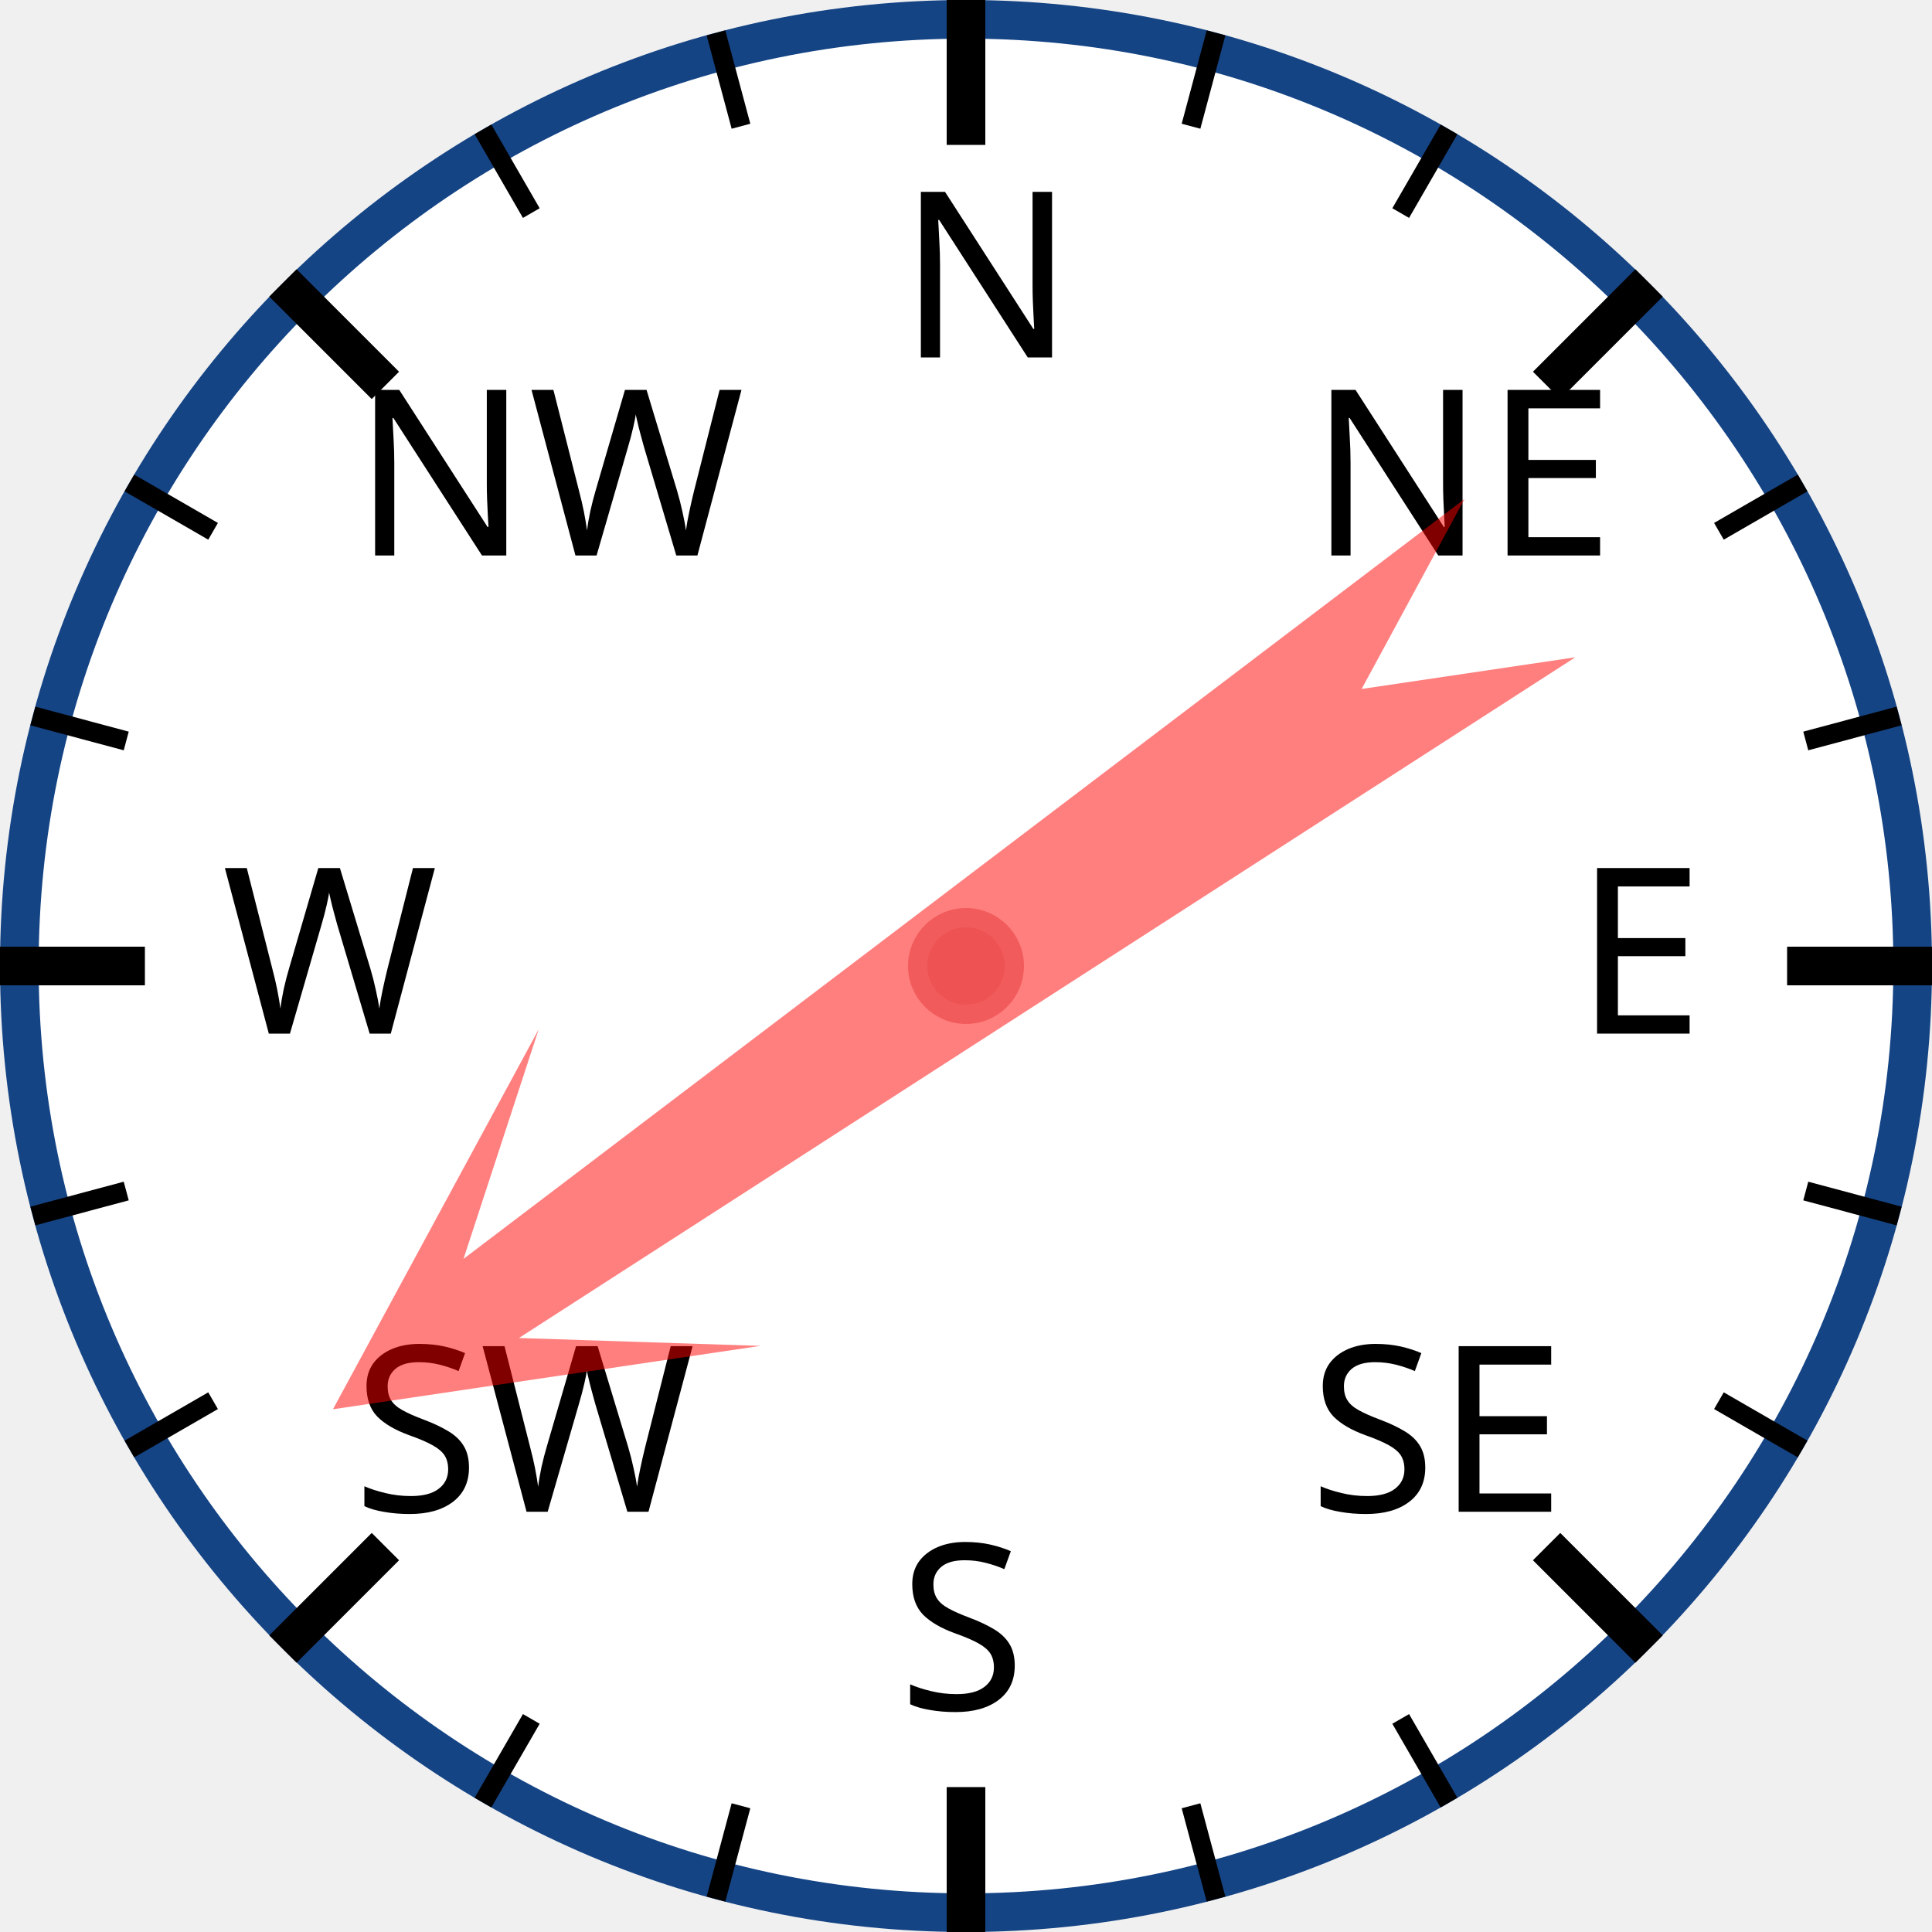
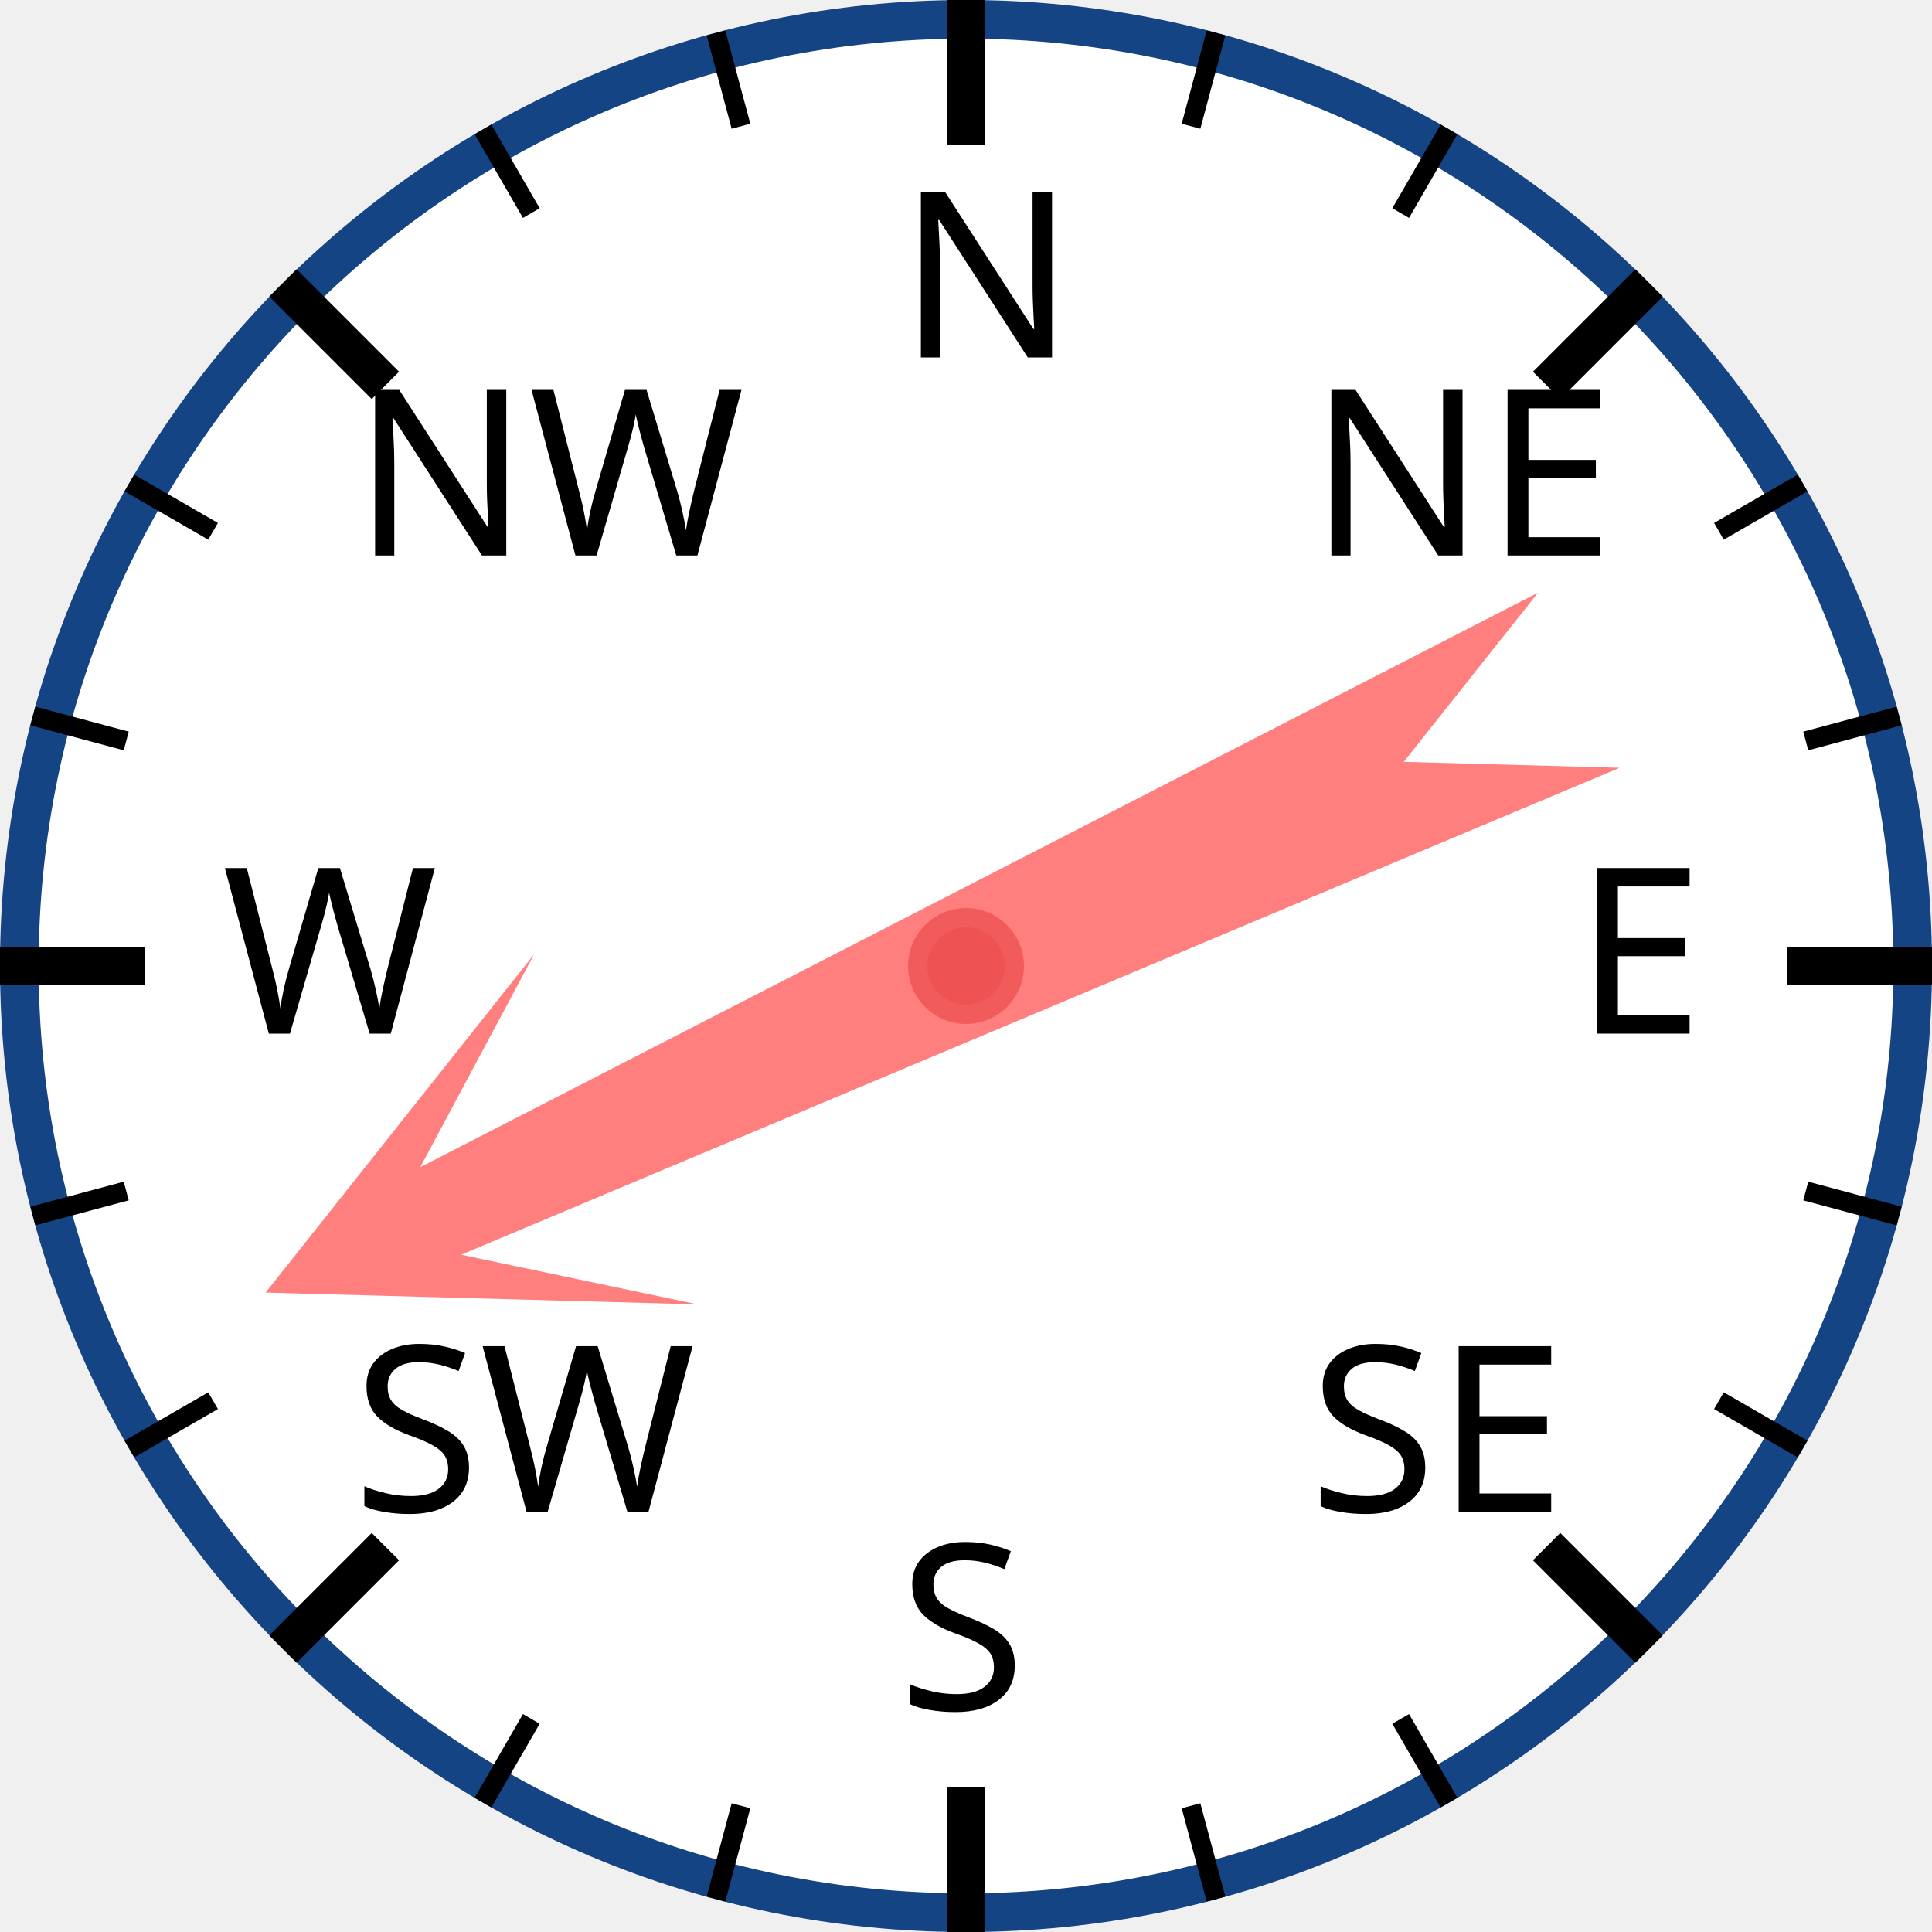
<svg xmlns="http://www.w3.org/2000/svg" width="120px" height="120px" viewBox="0 0 200 200">
  <circle cx="100" cy="100" r="98" style="fill: white; stroke: #154485; stroke-width: 4;" />
  <text x="93.0" y="37.0" style="font-family: sans-serif; font-size: 18pt;">N</text>
  <line x1="100.0" y1="0.0" x2="100.0" y2="15.0" style="stroke: black; stroke-width: 4;" />
  <line x1="74.118" y1="3.407" x2="76.706" y2="13.067" style="stroke: black; stroke-width: 2;" />
  <line x1="50" y1="13.397" x2="55" y2="22.058" style="stroke: black; stroke-width: 2;" />
  <text x="36.503" y="57.503" style="font-family: sans-serif; font-size: 18pt;">NW</text>
  <line x1="29.289" y1="29.289" x2="39.896" y2="39.896" style="stroke: black; stroke-width: 4;" />
  <line x1="13.397" y1="50" x2="22.058" y2="55" style="stroke: black; stroke-width: 2;" />
  <line x1="3.407" y1="74.118" x2="13.067" y2="76.706" style="stroke: black; stroke-width: 2;" />
  <text x="23.0" y="107.0" style="font-family: sans-serif; font-size: 18pt;">W</text>
  <line x1="0.0" y1="100.0" x2="15.0" y2="100.0" style="stroke: black; stroke-width: 4;" />
  <line x1="3.407" y1="125.882" x2="13.067" y2="123.294" style="stroke: black; stroke-width: 2;" />
  <line x1="13.397" y1="150" x2="22.058" y2="145" style="stroke: black; stroke-width: 2;" />
  <text x="36.503" y="156.497" style="font-family: sans-serif; font-size: 18pt;">SW</text>
  <line x1="29.289" y1="170.711" x2="39.896" y2="160.104" style="stroke: black; stroke-width: 4;" />
  <line x1="50" y1="186.603" x2="55" y2="177.942" style="stroke: black; stroke-width: 2;" />
  <line x1="74.118" y1="196.593" x2="76.706" y2="186.933" style="stroke: black; stroke-width: 2;" />
  <text x="93" y="177.0" style="font-family: sans-serif; font-size: 18pt;">S</text>
  <line x1="100" y1="200.0" x2="100" y2="185.0" style="stroke: black; stroke-width: 4;" />
  <line x1="125.882" y1="196.593" x2="123.294" y2="186.933" style="stroke: black; stroke-width: 2;" />
  <line x1="150.0" y1="186.603" x2="145.0" y2="177.942" style="stroke: black; stroke-width: 2;" />
  <text x="135.497" y="156.497" style="font-family: sans-serif; font-size: 18pt;">SE</text>
  <line x1="170.711" y1="170.711" x2="160.104" y2="160.104" style="stroke: black; stroke-width: 4;" />
  <line x1="186.603" y1="150" x2="177.942" y2="145" style="stroke: black; stroke-width: 2;" />
  <line x1="196.593" y1="125.882" x2="186.933" y2="123.294" style="stroke: black; stroke-width: 2;" />
  <text x="163.0" y="107" style="font-family: sans-serif; font-size: 18pt;">E</text>
  <line x1="200.0" y1="100" x2="185.0" y2="100" style="stroke: black; stroke-width: 4;" />
  <line x1="196.593" y1="74.118" x2="186.933" y2="76.706" style="stroke: black; stroke-width: 2;" />
  <line x1="186.603" y1="50" x2="177.942" y2="55" style="stroke: black; stroke-width: 2;" />
  <text x="135.497" y="57.503" style="font-family: sans-serif; font-size: 18pt;">NE</text>
  <line x1="170.711" y1="29.289" x2="160.104" y2="39.896" style="stroke: black; stroke-width: 4;" />
  <line x1="150" y1="13.397" x2="145" y2="22.058" style="stroke: black; stroke-width: 2;" />
  <line x1="125.882" y1="3.407" x2="123.294" y2="13.067" style="stroke: black; stroke-width: 2;" />
-   <polygon points="100 20 120 60 105 40 110 170 100 150 90 170 95 40 80 60" style="fill: red; fill-opacity: 0.5;" transform="rotate(235,100,100)" />
+   <polygon points="100 20 120 60 105 40 110 170 100 150 90 170 95 40 80 60" style="fill: red; fill-opacity: 0.5;" transform="rotate(245,100,100)" />
  <circle cx="100" cy="100" r="5" style="fill: #EE5252; stroke: #F25B5B; stroke-width: 2;" />
</svg>
